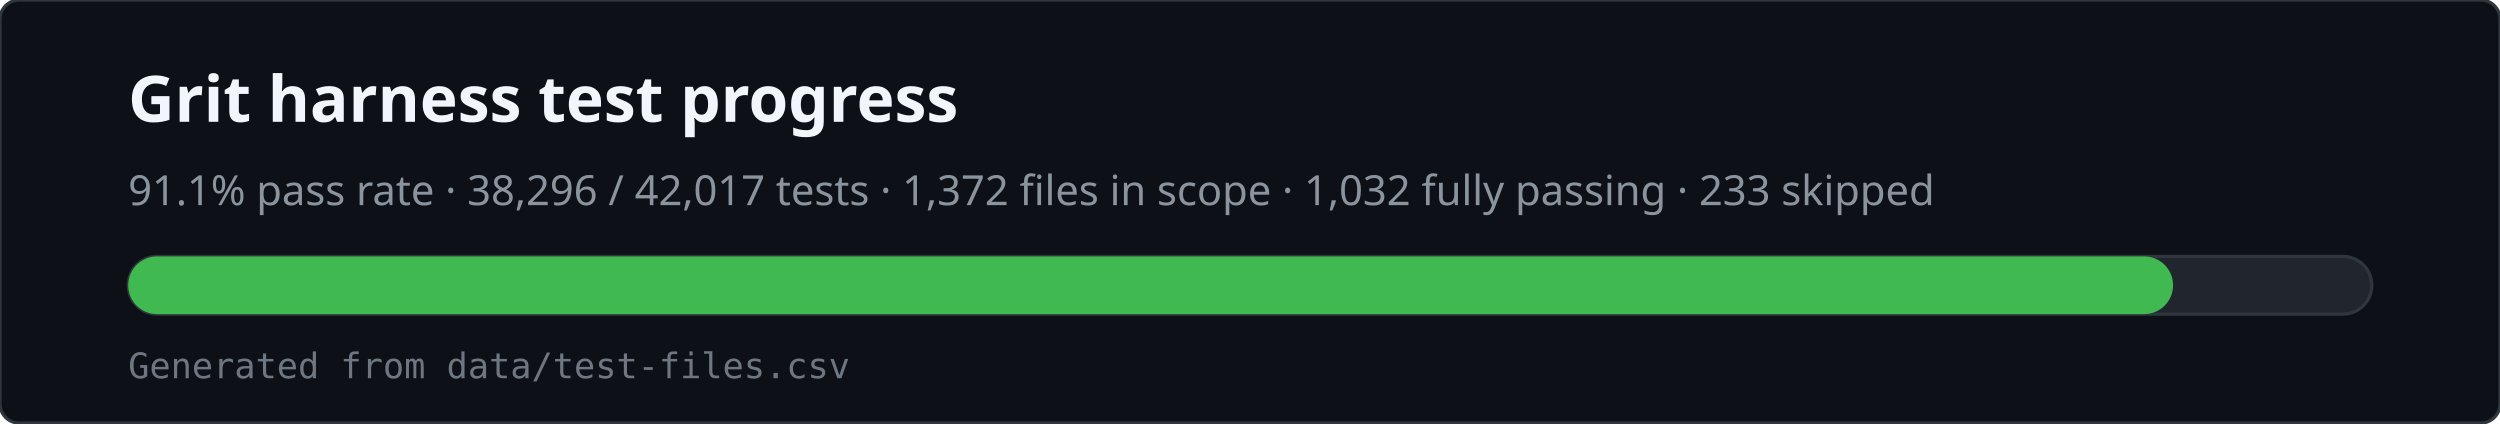
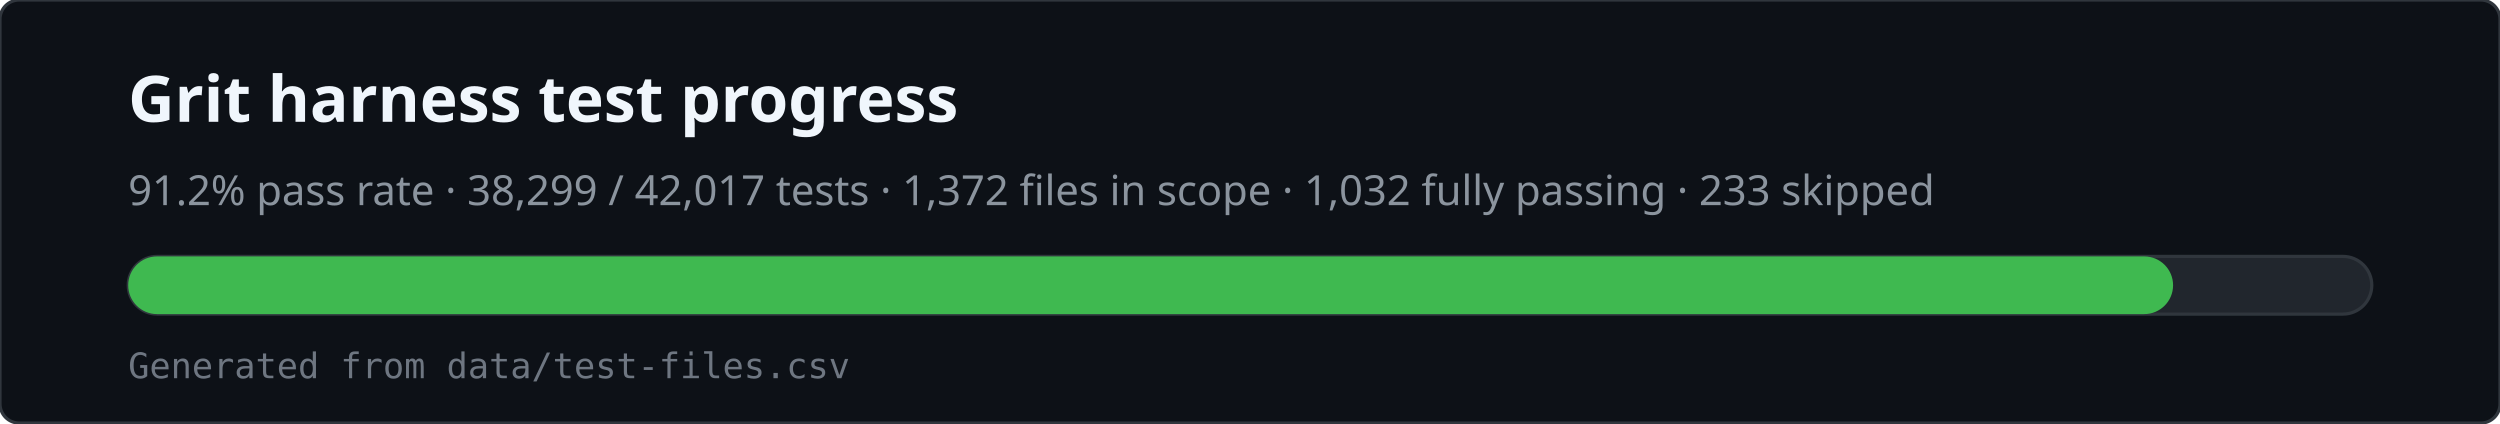
<svg xmlns="http://www.w3.org/2000/svg" viewBox="0 0 780 132" width="780" height="132" role="img" aria-labelledby="svg-title svg-desc">
  <rect x="0" y="0" width="780" height="132" rx="6" fill="#0d1117" stroke="#30363d" />
  <text x="40" y="38" fill="#f0f6fc" font-family="ui-sans-serif,system-ui,sans-serif" font-size="20" font-weight="600">Grit harness test progress</text>
-   <text x="40" y="64" fill="#8b949e" font-family="ui-sans-serif,system-ui,sans-serif" font-size="13">91.1% pass rate · 38,296 / 42,017 tests · 1,372 files in scope · 1,032 fully passing · 233 skipped</text>
+   <text x="40" y="64" fill="#8b949e" font-family="ui-sans-serif,system-ui,sans-serif" font-size="13">91.2% pass rate · 38,299 / 42,017 tests · 1,372 files in scope · 1,032 fully passing · 233 skipped</text>
  <rect x="40" y="80" width="700" height="18" rx="9" fill="#21262d" stroke="#30363d" />
  <rect x="40" y="80" width="638" height="18" rx="9" fill="#3fb950" />
  <text x="40" y="118" fill="#6e7681" font-family="ui-monospace,monospace" font-size="11">Generated from data/test-files.csv</text>
</svg>
